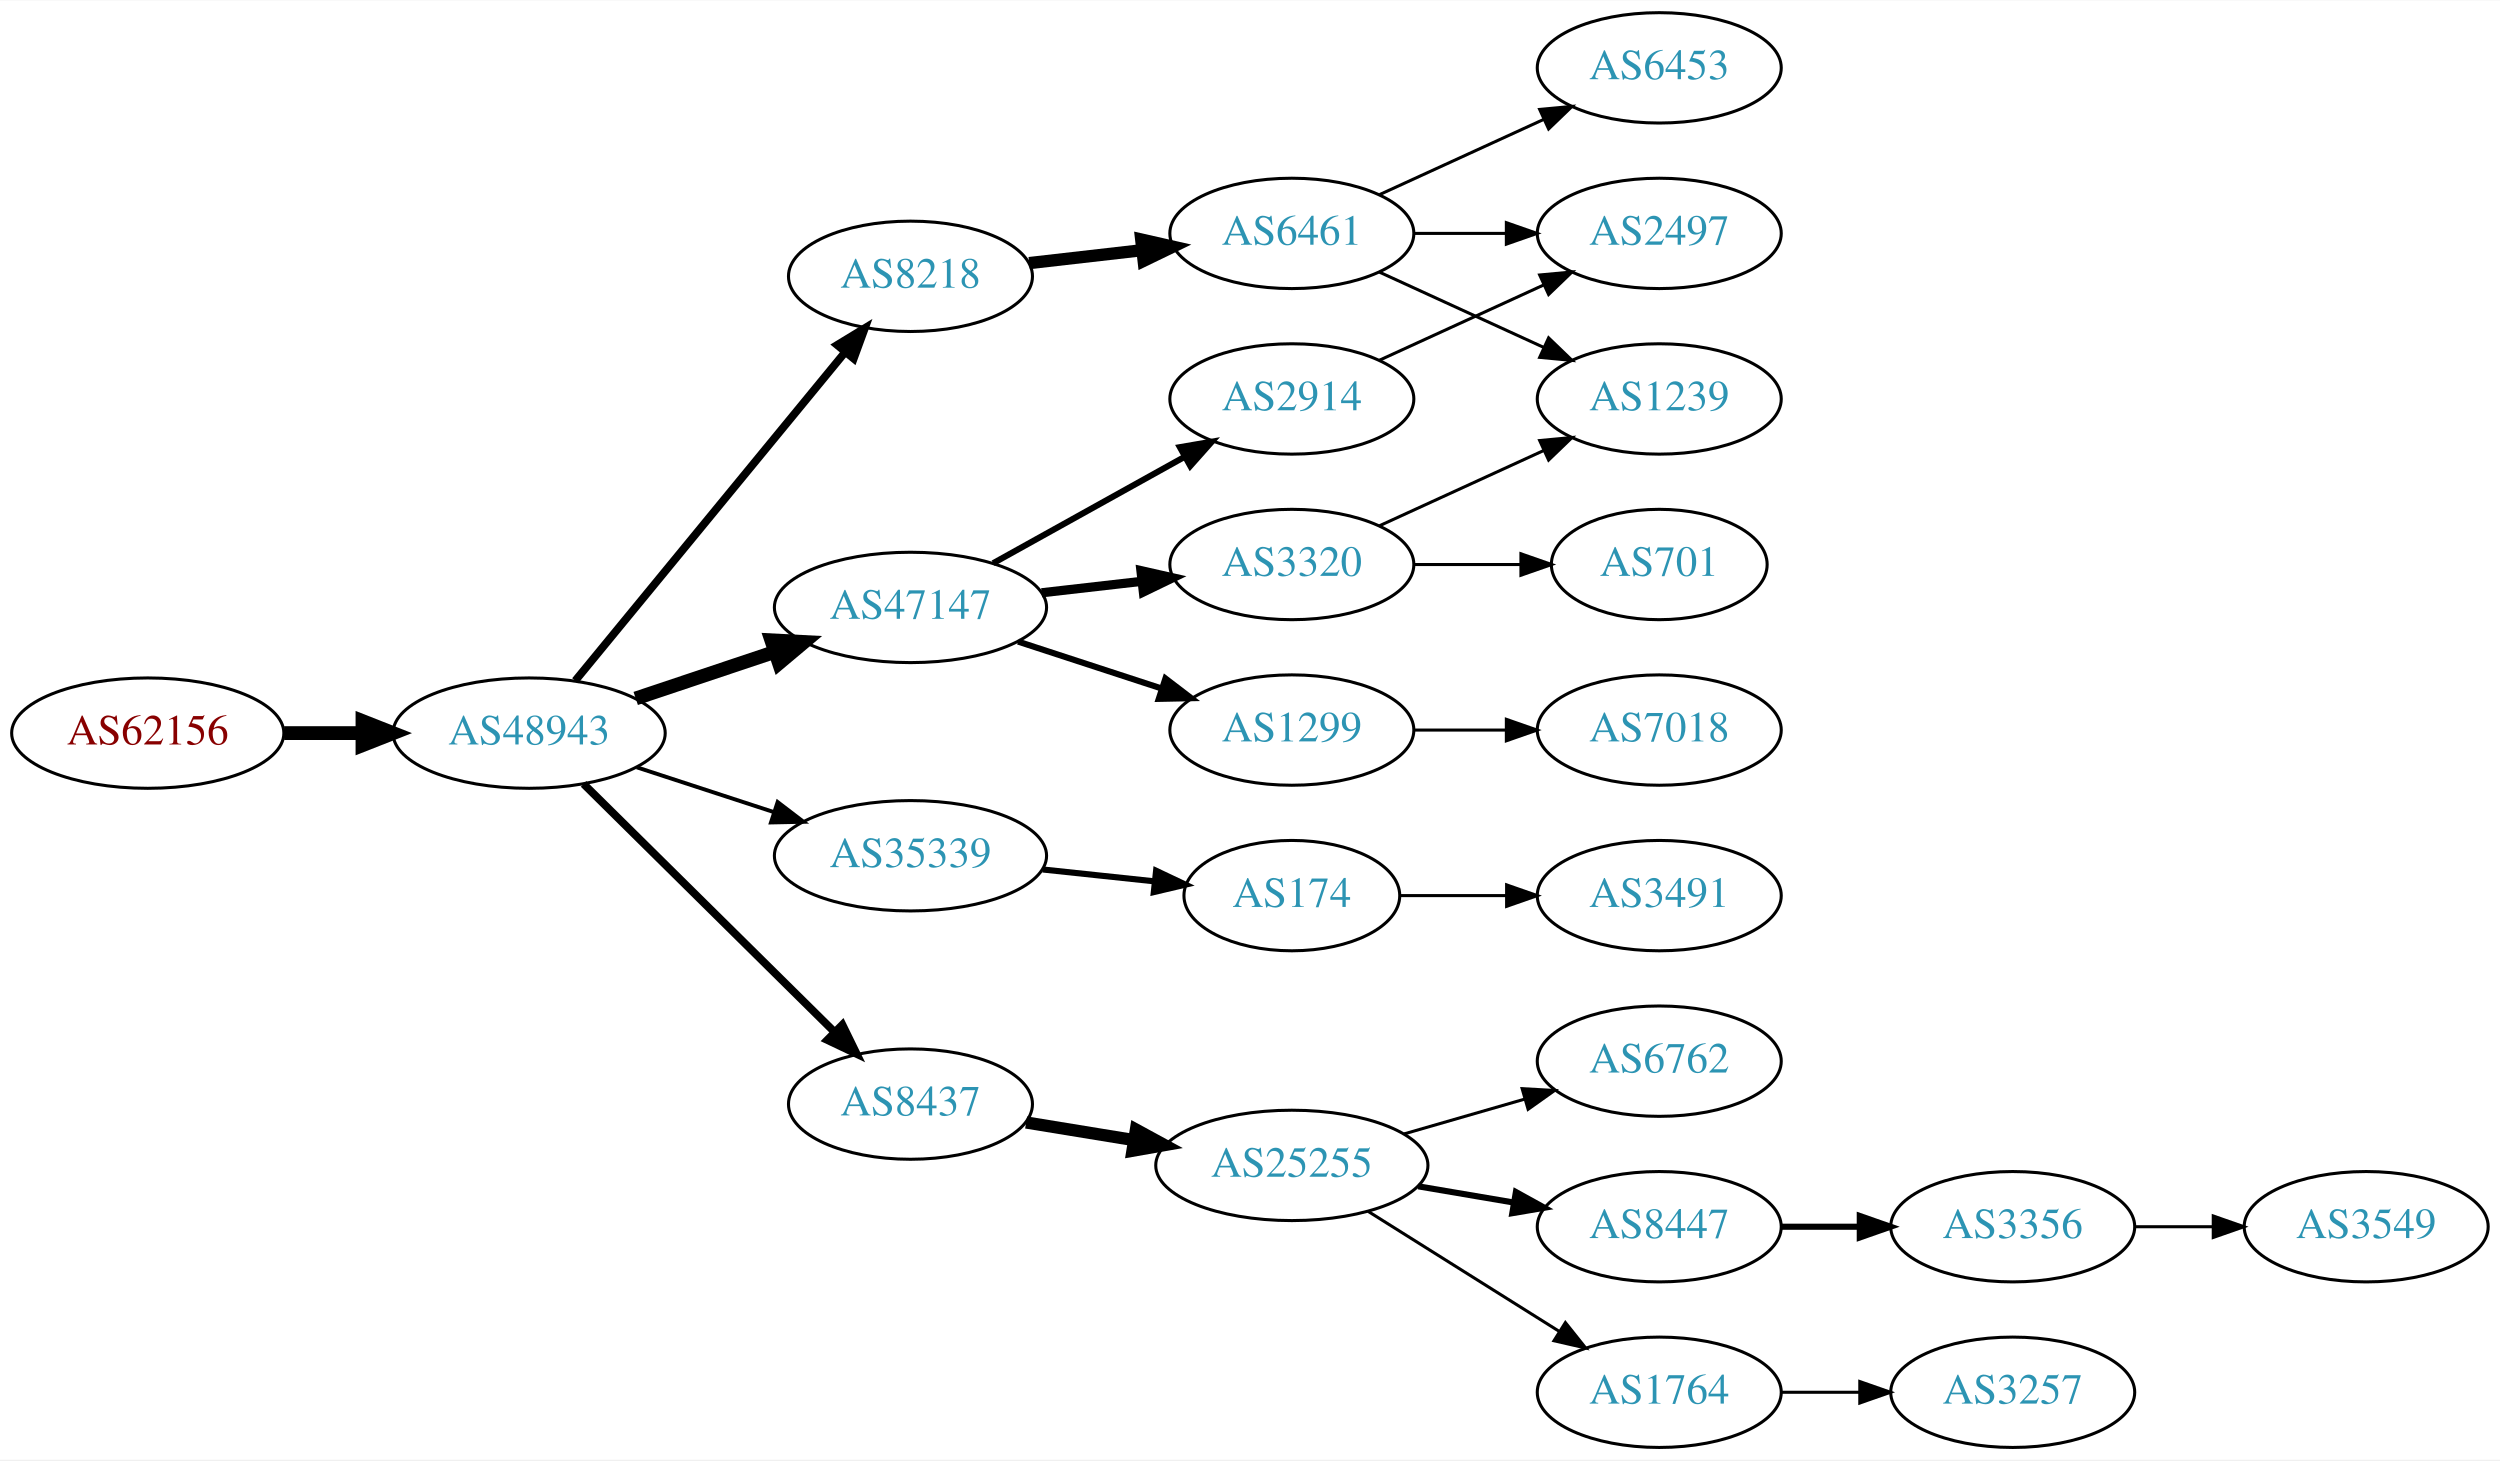
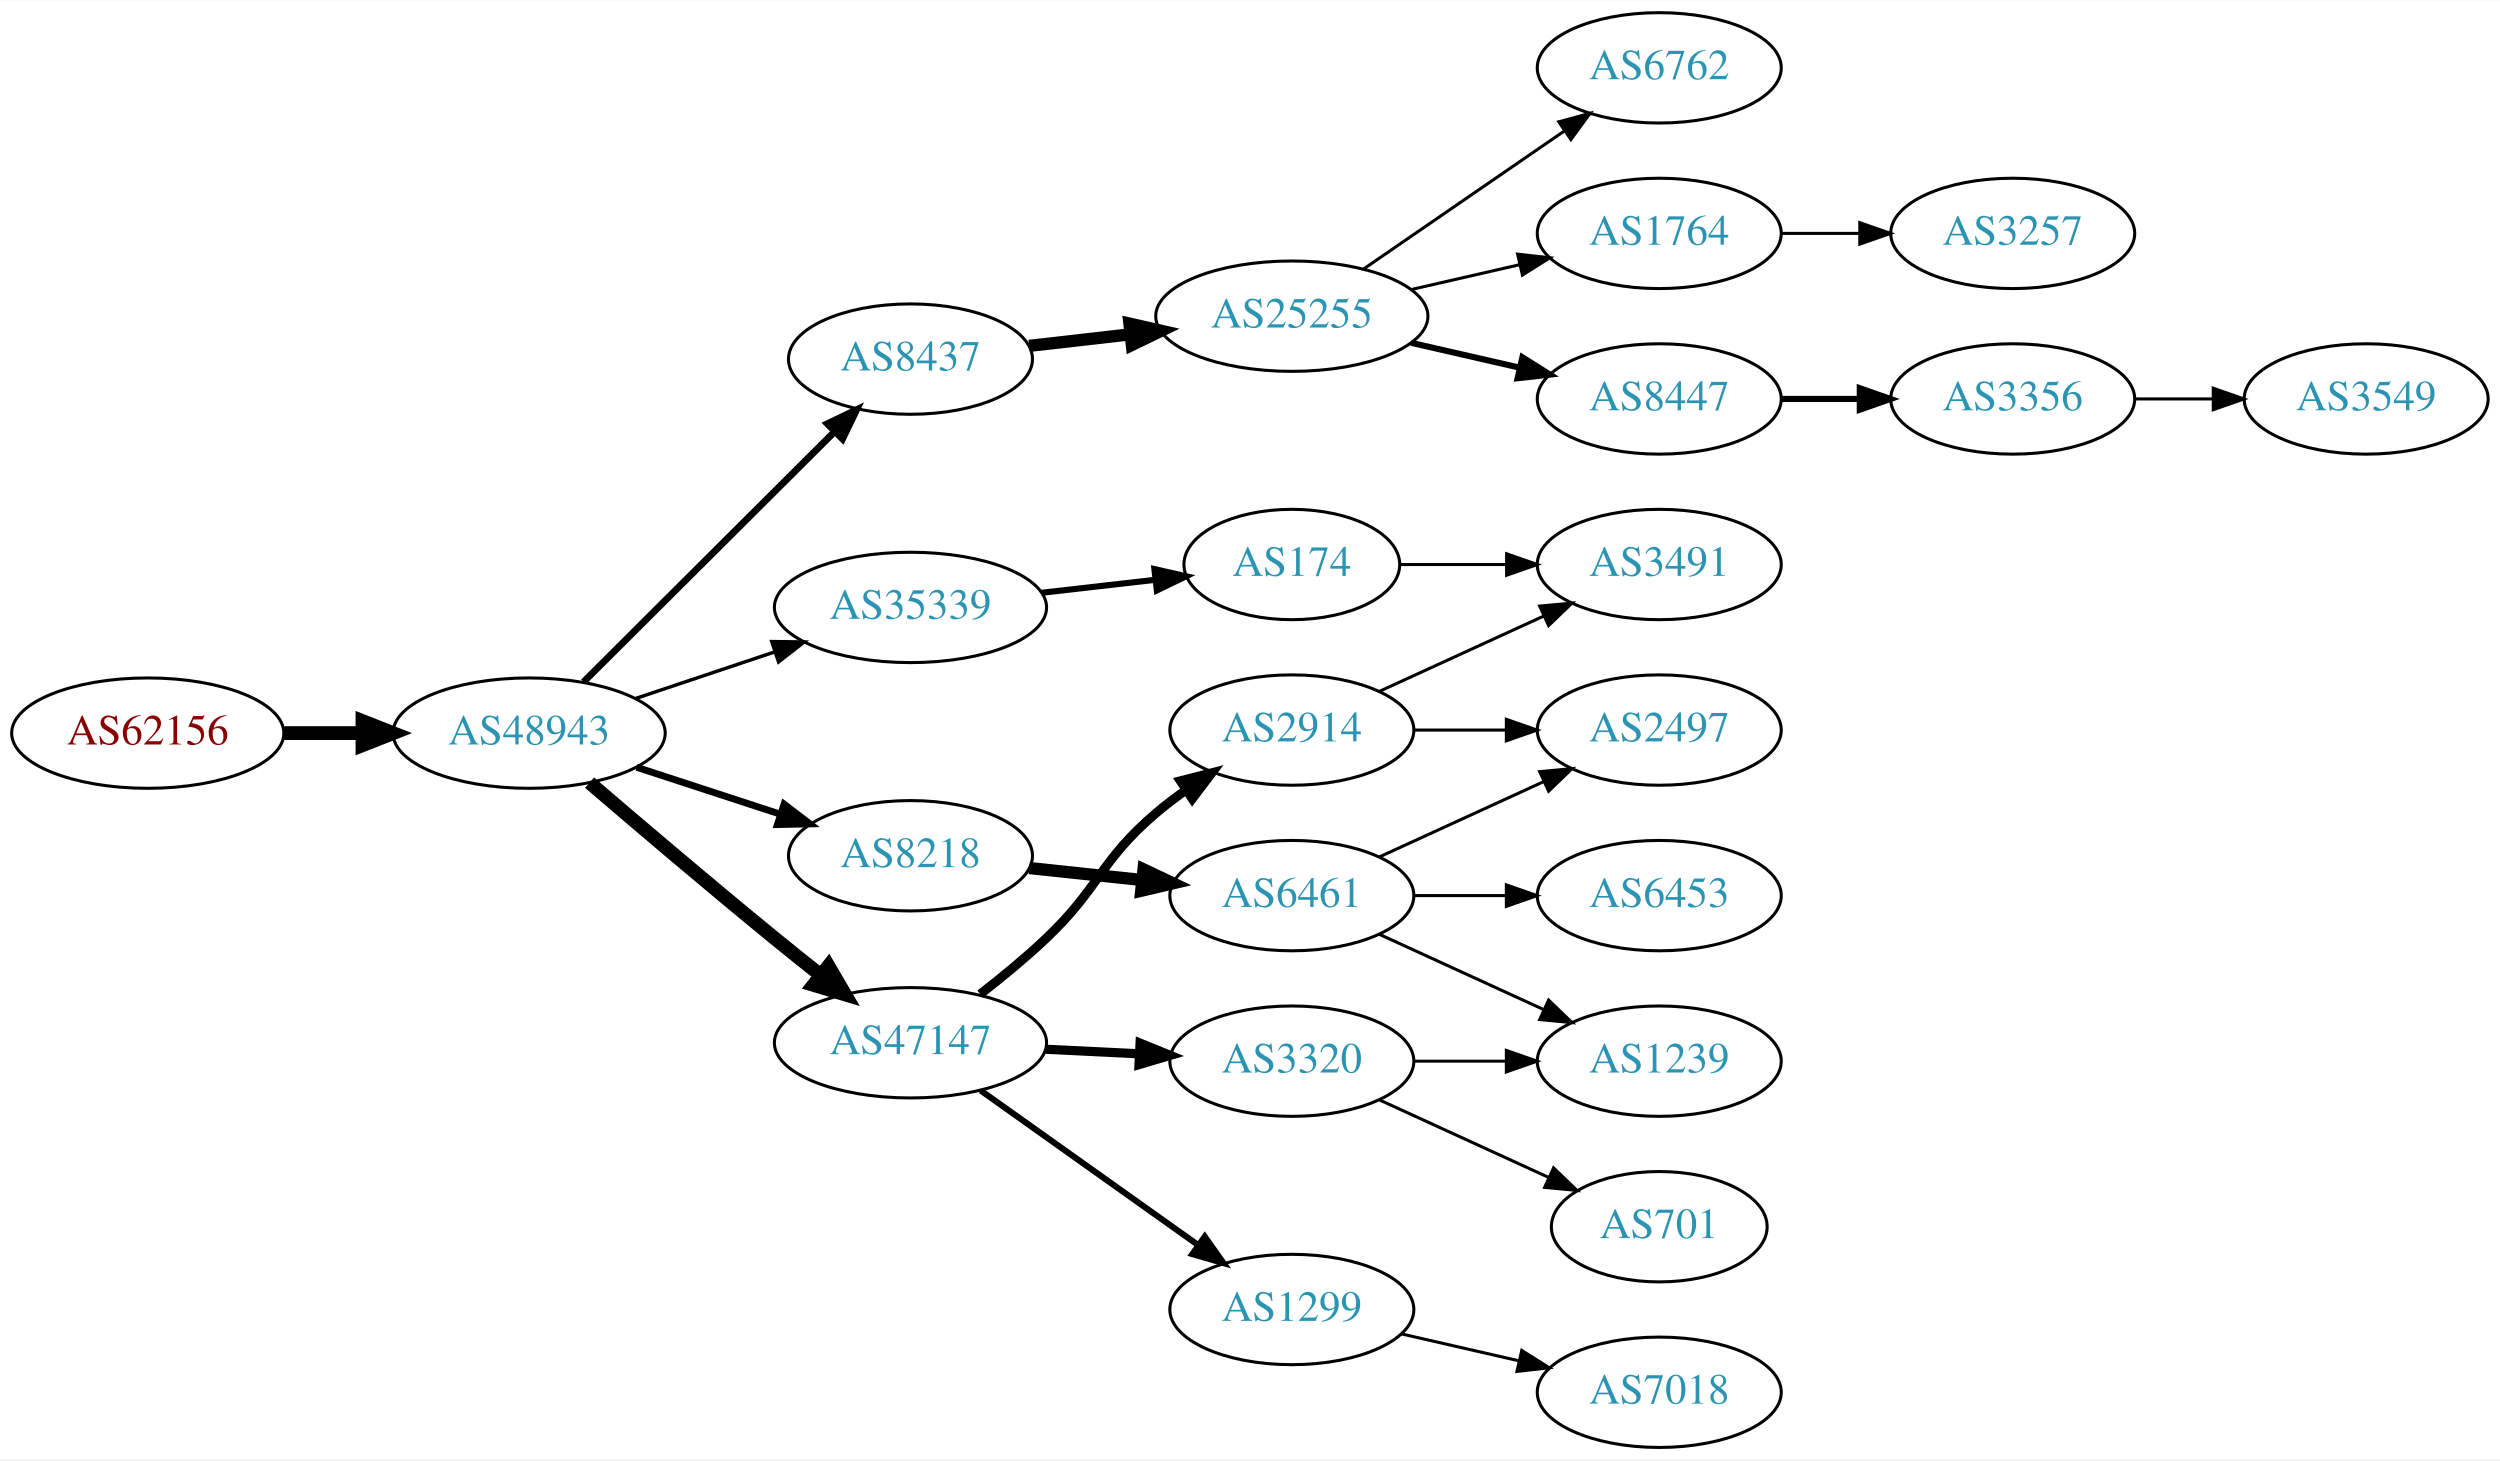
<svg xmlns="http://www.w3.org/2000/svg" xmlns:xlink="http://www.w3.org/1999/xlink" width="815pt" height="476pt" viewBox="0.00 0.00 815.45 476.00">
  <g id="graph0" class="graph" transform="scale(1 1) rotate(0) translate(4 472)">
    <polygon fill="white" stroke="none" points="-4,4 -4,-472 811.448,-472 811.448,4 -4,4" />
    <g id="node1" class="node">
      <g id="a_node1">
        <a xlink:href="/asn/62156" xlink:title="AS62156 ~ HXS GmbH [AT]">
          <ellipse fill="#ffffff" stroke="black" cx="44.196" cy="-233" rx="44.393" ry="18" />
          <text text-anchor="middle" x="44.196" y="-229.3" font-family="Times,serif" font-size="14.00" fill="#880000">AS62156</text>
        </a>
      </g>
    </g>
    <g id="node2" class="node">
      <g id="a_node2">
        <a xlink:href="/asn/48943" xlink:title="AS48943 ~ KAPPER NETWORK-COMMUNICATIONS GmbH [AT]">
          <ellipse fill="#ffffff" stroke="black" cx="168.588" cy="-233" rx="44.393" ry="18" />
          <text text-anchor="middle" x="168.588" y="-229.3" font-family="Times,serif" font-size="14.00" fill="#2c94b3">AS48943</text>
        </a>
      </g>
    </g>
    <g id="edge1" class="edge">
      <path fill="none" stroke="black" stroke-width="4.5" d="M88.692,-233C96.898,-233 105.569,-233 114.041,-233" />
      <polygon fill="black" stroke="black" stroke-width="4.5" points="114.233,-236.938 124.233,-233 114.233,-229.063 114.233,-236.938" />
    </g>
    <g id="node3" class="node">
      <g id="a_node3">
-         <a xlink:href="/asn/47147" xlink:title="AS47147 ~ ANEXIA Internetdienstleistungs GmbH [AT]">
-           <ellipse fill="#ffffff" stroke="black" cx="292.98" cy="-274" rx="44.393" ry="18" />
-           <text text-anchor="middle" x="292.98" y="-270.3" font-family="Times,serif" font-size="14.00" fill="#2c94b3">AS47147</text>
+         <a xlink:href="/asn/8437" xlink:title="AS8437 ~ Hutchison Drei Austria GmbH [AT]">
+           <ellipse fill="#ffffff" stroke="black" cx="292.98" cy="-355" rx="39.794" ry="18" />
+           <text text-anchor="middle" x="292.98" y="-351.3" font-family="Times,serif" font-size="14.00" fill="#2c94b3">AS8437</text>
        </a>
      </g>
    </g>
    <g id="edge2" class="edge">
-       <path fill="none" stroke="black" stroke-width="4.5" d="M203.356,-244.312C217.403,-249.017 233.88,-254.537 248.791,-259.532" />
-       <polygon fill="black" stroke="black" stroke-width="4.5" points="247.59,-263.282 258.322,-262.725 250.091,-255.815 247.59,-263.282" />
+       <path fill="none" stroke="black" stroke-width="2.25" d="M186.35,-249.708C207.499,-270.789 244.01,-307.183 268.079,-331.175" />
+       <polygon fill="black" stroke="black" stroke-width="2.25" points="265.868,-333.913 275.421,-338.494 270.81,-328.955 265.868,-333.913" />
    </g>
    <g id="node4" class="node">
      <g id="a_node4">
-         <a xlink:href="/asn/8218" xlink:title="AS8218 ~ legacy Neotelecoms [FR]">
-           <ellipse fill="#ffffff" stroke="black" cx="292.98" cy="-382" rx="39.794" ry="18" />
-           <text text-anchor="middle" x="292.98" y="-378.3" font-family="Times,serif" font-size="14.00" fill="#2c94b3">AS8218</text>
+         <a xlink:href="/asn/47147" xlink:title="AS47147 ~ ANEXIA Internetdienstleistungs GmbH [AT]">
+           <ellipse fill="#ffffff" stroke="black" cx="292.98" cy="-132" rx="44.393" ry="18" />
+           <text text-anchor="middle" x="292.98" y="-128.3" font-family="Times,serif" font-size="14.00" fill="#2c94b3">AS47147</text>
        </a>
      </g>
    </g>
    <g id="edge3" class="edge">
-       <path fill="none" stroke="black" stroke-width="2.571" d="M183.628,-250.092C205.208,-276.364 246.64,-326.802 271.547,-357.125" />
-       <polygon fill="black" stroke="black" stroke-width="2.571" points="269.052,-359.601 278.104,-365.107 274.461,-355.158 269.052,-359.601" />
+       <path fill="none" stroke="black" stroke-width="4.5" d="M188.313,-216.837C204.263,-203.148 227.855,-183.081 248.784,-166 253.521,-162.134 258.592,-158.074 263.534,-154.159" />
+       <polygon fill="black" stroke="black" stroke-width="4.5" points="266.228,-157.049 271.645,-147.767 261.354,-150.863 266.228,-157.049" />
    </g>
    <g id="node5" class="node">
      <g id="a_node5">
        <a xlink:href="/asn/35339" xlink:title="AS35339 ~ AtNOC Clemens Zauner e.U. [AT]">
-           <ellipse fill="#ffffff" stroke="black" cx="292.98" cy="-193" rx="44.393" ry="18" />
-           <text text-anchor="middle" x="292.98" y="-189.3" font-family="Times,serif" font-size="14.00" fill="#2c94b3">AS35339</text>
+           <ellipse fill="#ffffff" stroke="black" cx="292.98" cy="-274" rx="44.393" ry="18" />
+           <text text-anchor="middle" x="292.98" y="-270.3" font-family="Times,serif" font-size="14.00" fill="#2c94b3">AS35339</text>
        </a>
      </g>
    </g>
    <g id="edge4" class="edge">
-       <path fill="none" stroke="black" stroke-width="1.286" d="M203.681,-221.858C217.474,-217.35 233.569,-212.09 248.211,-207.305" />
-       <polygon fill="black" stroke="black" stroke-width="1.286" points="249.652,-210.516 258.07,-204.082 247.478,-203.862 249.652,-210.516" />
+       <path fill="none" stroke="black" stroke-width="1.125" d="M203.356,-244.312C217.403,-249.017 233.88,-254.537 248.791,-259.532" />
+       <polygon fill="black" stroke="black" stroke-width="1.125" points="247.729,-262.867 258.322,-262.725 249.952,-256.23 247.729,-262.867" />
    </g>
    <g id="node6" class="node">
      <g id="a_node6">
-         <a xlink:href="/asn/8437" xlink:title="AS8437 ~ Hutchison Drei Austria GmbH [AT]">
-           <ellipse fill="#ffffff" stroke="black" cx="292.98" cy="-112" rx="39.794" ry="18" />
-           <text text-anchor="middle" x="292.98" y="-108.3" font-family="Times,serif" font-size="14.00" fill="#2c94b3">AS8437</text>
+         <a xlink:href="/asn/8218" xlink:title="AS8218 ~ legacy Neotelecoms [FR]">
+           <ellipse fill="#ffffff" stroke="black" cx="292.98" cy="-193" rx="39.794" ry="18" />
+           <text text-anchor="middle" x="292.98" y="-189.3" font-family="Times,serif" font-size="14.00" fill="#2c94b3">AS8218</text>
        </a>
      </g>
    </g>
    <g id="edge5" class="edge">
-       <path fill="none" stroke="black" stroke-width="2.571" d="M186.35,-216.429C207.499,-195.521 244.01,-159.425 268.079,-135.629" />
-       <polygon fill="black" stroke="black" stroke-width="2.571" points="270.771,-137.89 275.421,-128.371 265.849,-132.912 270.771,-137.89" />
+       <path fill="none" stroke="black" stroke-width="2.25" d="M203.681,-221.858C218.187,-217.117 235.239,-211.544 250.469,-206.567" />
+       <polygon fill="black" stroke="black" stroke-width="2.25" points="251.752,-209.83 260.17,-203.396 249.578,-203.176 251.752,-209.83" />
    </g>
    <g id="node7" class="node">
      <g id="a_node7">
+         <a xlink:href="/asn/25255" xlink:title="AS25255 ~ ==&gt; TELE2 AUSTRIA &lt;== [AT]">
+           <ellipse fill="#ffffff" stroke="black" cx="417.373" cy="-369" rx="44.393" ry="18" />
+           <text text-anchor="middle" x="417.373" y="-365.3" font-family="Times,serif" font-size="14.00" fill="#2c94b3">AS25255</text>
+         </a>
+       </g>
+     </g>
+     <g id="edge6" class="edge">
+       <path fill="none" stroke="black" stroke-width="4" d="M331.701,-359.315C342.133,-360.508 353.639,-361.824 364.716,-363.091" />
+       <polygon fill="black" stroke="black" stroke-width="4" points="364.394,-366.577 374.727,-364.236 365.189,-359.622 364.394,-366.577" />
+     </g>
+     <g id="node11" class="node">
+       <g id="a_node11">
        <a xlink:href="/asn/2914" xlink:title="AS2914 ~ NTT America, Inc. [US]">
-           <ellipse fill="#ffffff" stroke="black" cx="417.373" cy="-342" rx="39.794" ry="18" />
-           <text text-anchor="middle" x="417.373" y="-338.3" font-family="Times,serif" font-size="14.00" fill="#2c94b3">AS2914</text>
-         </a>
-       </g>
-     </g>
-     <g id="edge6" class="edge">
-       <path fill="none" stroke="black" stroke-width="2" d="M319.937,-288.421C338.11,-298.518 362.572,-312.109 382.312,-323.076" />
-       <polygon fill="black" stroke="black" stroke-width="2" points="380.85,-326.268 391.291,-328.065 384.249,-320.149 380.85,-326.268" />
+           <ellipse fill="#ffffff" stroke="black" cx="417.373" cy="-234" rx="39.794" ry="18" />
+           <text text-anchor="middle" x="417.373" y="-230.3" font-family="Times,serif" font-size="14.00" fill="#2c94b3">AS2914</text>
+         </a>
+       </g>
+     </g>
+     <g id="edge10" class="edge">
+       <path fill="none" stroke="black" stroke-width="3" d="M315.716,-147.857C322.789,-153.341 330.526,-159.698 337.176,-166 354.778,-182.68 354.699,-191.296 373.176,-207 376.198,-209.568 379.487,-212.065 382.856,-214.437" />
+       <polygon fill="black" stroke="black" stroke-width="3" points="381.026,-217.423 391.291,-220.045 384.901,-211.594 381.026,-217.423" />
+     </g>
+     <g id="node12" class="node">
+       <g id="a_node12">
+         <a xlink:href="/asn/1299" xlink:title="AS1299 ~ Telia Carrier [EU]">
+           <ellipse fill="#ffffff" stroke="black" cx="417.373" cy="-45" rx="39.794" ry="18" />
+           <text text-anchor="middle" x="417.373" y="-41.3" font-family="Times,serif" font-size="14.00" fill="#2c94b3">AS1299</text>
+         </a>
+       </g>
+     </g>
+     <g id="edge11" class="edge">
+       <path fill="none" stroke="black" stroke-width="2" d="M315.862,-116.446C335.65,-102.38 364.95,-81.553 386.816,-66.01" />
+       <polygon fill="black" stroke="black" stroke-width="2" points="388.968,-68.774 395.091,-60.128 384.912,-63.069 388.968,-68.774" />
+     </g>
+     <g id="node13" class="node">
+       <g id="a_node13">
+         <a xlink:href="/asn/3320" xlink:title="AS3320 ~ DTAG [DE]">
+           <ellipse fill="#ffffff" stroke="black" cx="417.373" cy="-126" rx="39.794" ry="18" />
+           <text text-anchor="middle" x="417.373" y="-122.3" font-family="Times,serif" font-size="14.00" fill="#2c94b3">AS3320</text>
+         </a>
+       </g>
+     </g>
+     <g id="edge12" class="edge">
+       <path fill="none" stroke="black" stroke-width="3" d="M337.131,-129.885C346.939,-129.404 357.425,-128.89 367.453,-128.398" />
+       <polygon fill="black" stroke="black" stroke-width="3" points="367.872,-131.882 377.689,-127.896 367.53,-124.89 367.872,-131.882" />
+     </g>
+     <g id="node14" class="node">
+       <g id="a_node14">
+         <a xlink:href="/asn/174" xlink:title="AS174 ~ Cogent Communications [US]">
+           <ellipse fill="#ffffff" stroke="black" cx="417.373" cy="-288" rx="35.194" ry="18" />
+           <text text-anchor="middle" x="417.373" y="-284.3" font-family="Times,serif" font-size="14.00" fill="#2c94b3">AS174</text>
+         </a>
+       </g>
+     </g>
+     <g id="edge13" class="edge">
+       <path fill="none" stroke="black" stroke-width="2" d="M335.759,-278.779C347.649,-280.139 360.631,-281.624 372.634,-282.997" />
+       <polygon fill="black" stroke="black" stroke-width="2" points="372.546,-286.51 382.879,-284.169 373.342,-279.555 372.546,-286.51" />
+     </g>
+     <g id="node22" class="node">
+       <g id="a_node22">
+         <a xlink:href="/asn/6461" xlink:title="AS6461 ~ Zayo Bandwidth [US]">
+           <ellipse fill="#ffffff" stroke="black" cx="417.373" cy="-180" rx="39.794" ry="18" />
+           <text text-anchor="middle" x="417.373" y="-176.3" font-family="Times,serif" font-size="14.00" fill="#2c94b3">AS6461</text>
+         </a>
+       </g>
+     </g>
+     <g id="edge22" class="edge">
+       <path fill="none" stroke="black" stroke-width="4" d="M331.701,-188.993C343.334,-187.758 356.301,-186.381 368.522,-185.083" />
+       <polygon fill="black" stroke="black" stroke-width="4" points="368.992,-188.552 378.566,-184.016 368.252,-181.592 368.992,-188.552" />
    </g>
    <g id="node8" class="node">
      <g id="a_node8">
-         <a xlink:href="/asn/1299" xlink:title="AS1299 ~ Telia Carrier [EU]">
-           <ellipse fill="#ffffff" stroke="black" cx="417.373" cy="-234" rx="39.794" ry="18" />
-           <text text-anchor="middle" x="417.373" y="-230.3" font-family="Times,serif" font-size="14.00" fill="#2c94b3">AS1299</text>
+         <a xlink:href="/asn/6762" xlink:title="AS6762 ~ TELECOM ITALIA SPARKLE S.p.A. [IT]">
+           <ellipse fill="#ffffff" stroke="black" cx="537.215" cy="-450" rx="39.794" ry="18" />
+           <text text-anchor="middle" x="537.215" y="-446.3" font-family="Times,serif" font-size="14.00" fill="#2c94b3">AS6762</text>
        </a>
      </g>
    </g>
    <g id="edge7" class="edge">
-       <path fill="none" stroke="black" stroke-width="2" d="M328.073,-262.858C342.579,-258.117 359.631,-252.544 374.862,-247.567" />
-       <polygon fill="black" stroke="black" stroke-width="2" points="376.144,-250.83 384.562,-244.396 373.97,-244.176 376.144,-250.83" />
+       <path fill="none" stroke="black" d="M440.815,-384.426C459.397,-397.198 485.957,-415.455 506.337,-429.463" />
+       <polygon fill="black" stroke="black" points="504.428,-432.398 514.651,-435.178 508.393,-426.629 504.428,-432.398" />
    </g>
    <g id="node9" class="node">
      <g id="a_node9">
-         <a xlink:href="/asn/3320" xlink:title="AS3320 ~ DTAG [DE]">
-           <ellipse fill="#ffffff" stroke="black" cx="417.373" cy="-288" rx="39.794" ry="18" />
-           <text text-anchor="middle" x="417.373" y="-284.3" font-family="Times,serif" font-size="14.00" fill="#2c94b3">AS3320</text>
+         <a xlink:href="/asn/1764" xlink:title="AS1764 ~ NEXTLAYER-AS [AT]">
+           <ellipse fill="#ffffff" stroke="black" cx="537.215" cy="-396" rx="39.794" ry="18" />
+           <text text-anchor="middle" x="537.215" y="-392.3" font-family="Times,serif" font-size="14.00" fill="#2c94b3">AS1764</text>
        </a>
      </g>
    </g>
    <g id="edge8" class="edge">
-       <path fill="none" stroke="black" stroke-width="3" d="M335.759,-278.779C346.254,-279.979 357.6,-281.277 368.373,-282.51" />
-       <polygon fill="black" stroke="black" stroke-width="3" points="368.147,-286.006 378.48,-283.666 368.942,-279.052 368.147,-286.006" />
+       <path fill="none" stroke="black" d="M456.307,-377.692C467.548,-380.267 479.961,-383.111 491.584,-385.774" />
+       <polygon fill="black" stroke="black" points="491.016,-389.235 501.545,-388.057 492.58,-382.412 491.016,-389.235" />
    </g>
    <g id="node10" class="node">
      <g id="a_node10">
-         <a xlink:href="/asn/6461" xlink:title="AS6461 ~ Zayo Bandwidth [US]">
-           <ellipse fill="#ffffff" stroke="black" cx="417.373" cy="-396" rx="39.794" ry="18" />
-           <text text-anchor="middle" x="417.373" y="-392.3" font-family="Times,serif" font-size="14.00" fill="#2c94b3">AS6461</text>
+         <a xlink:href="/asn/8447" xlink:title="AS8447 ~ A1 Telekom Austria AG [AT]">
+           <ellipse fill="#ffffff" stroke="black" cx="537.215" cy="-342" rx="39.794" ry="18" />
+           <text text-anchor="middle" x="537.215" y="-338.3" font-family="Times,serif" font-size="14.00" fill="#2c94b3">AS8447</text>
        </a>
      </g>
    </g>
    <g id="edge9" class="edge">
-       <path fill="none" stroke="black" stroke-width="4" d="M331.701,-386.315C343.334,-387.645 356.301,-389.129 368.522,-390.527" />
-       <polygon fill="black" stroke="black" stroke-width="4" points="368.233,-394.016 378.566,-391.675 369.029,-387.062 368.233,-394.016" />
-     </g>
-     <g id="node11" class="node">
-       <g id="a_node11">
-         <a xlink:href="/asn/174" xlink:title="AS174 ~ Cogent Communications [US]">
-           <ellipse fill="#ffffff" stroke="black" cx="417.373" cy="-180" rx="35.194" ry="18" />
-           <text text-anchor="middle" x="417.373" y="-176.3" font-family="Times,serif" font-size="14.00" fill="#2c94b3">AS174</text>
-         </a>
-       </g>
-     </g>
-     <g id="edge10" class="edge">
-       <path fill="none" stroke="black" stroke-width="2" d="M336.101,-188.526C347.867,-187.276 360.678,-185.916 372.54,-184.656" />
-       <polygon fill="black" stroke="black" stroke-width="2" points="373.096,-188.116 382.67,-183.58 372.356,-181.156 373.096,-188.116" />
-     </g>
-     <g id="node14" class="node">
-       <g id="a_node14">
-         <a xlink:href="/asn/25255" xlink:title="AS25255 ~ ==&gt; TELE2 AUSTRIA &lt;== [AT]">
-           <ellipse fill="#ffffff" stroke="black" cx="417.373" cy="-92" rx="44.393" ry="18" />
-           <text text-anchor="middle" x="417.373" y="-88.3" font-family="Times,serif" font-size="14.00" fill="#2c94b3">AS25255</text>
-         </a>
-       </g>
-     </g>
-     <g id="edge13" class="edge">
-       <path fill="none" stroke="black" stroke-width="4" d="M330.702,-105.999C341.703,-104.202 353.967,-102.198 365.699,-100.28" />
-       <polygon fill="black" stroke="black" stroke-width="4" points="366.523,-103.692 375.828,-98.625 365.394,-96.784 366.523,-103.692" />
-     </g>
-     <g id="node13" class="node">
-       <g id="a_node13">
+       <path fill="none" stroke="black" stroke-width="2" d="M456.307,-360.308C467.548,-357.733 479.961,-354.889 491.584,-352.226" />
+       <polygon fill="black" stroke="black" stroke-width="2" points="492.58,-355.588 501.545,-349.943 491.016,-348.765 492.58,-355.588" />
+     </g>
+     <g id="node16" class="node">
+       <g id="a_node16">
+         <a xlink:href="/asn/3257" xlink:title="AS3257 ~ GTT [DE]">
+           <ellipse fill="#ffffff" stroke="black" cx="652.508" cy="-396" rx="39.794" ry="18" />
+           <text text-anchor="middle" x="652.508" y="-392.3" font-family="Times,serif" font-size="14.00" fill="#2c94b3">AS3257</text>
+         </a>
+       </g>
+     </g>
+     <g id="edge15" class="edge">
+       <path fill="none" stroke="black" d="M576.887,-396C585.09,-396 593.854,-396 602.386,-396" />
+       <polygon fill="black" stroke="black" points="602.626,-399.5 612.626,-396 602.626,-392.5 602.626,-399.5" />
+     </g>
+     <g id="node17" class="node">
+       <g id="a_node17">
+         <a xlink:href="/asn/3356" xlink:title="AS3356 ~ Level 3 Parent, LLC [US]">
+           <ellipse fill="#ffffff" stroke="black" cx="652.508" cy="-342" rx="39.794" ry="18" />
+           <text text-anchor="middle" x="652.508" y="-338.3" font-family="Times,serif" font-size="14.00" fill="#2c94b3">AS3356</text>
+         </a>
+       </g>
+     </g>
+     <g id="edge16" class="edge">
+       <path fill="none" stroke="black" stroke-width="2" d="M576.887,-342C585.09,-342 593.854,-342 602.386,-342" />
+       <polygon fill="black" stroke="black" stroke-width="2" points="602.626,-345.5 612.626,-342 602.626,-338.5 602.626,-345.5" />
+     </g>
+     <g id="node15" class="node">
+       <g id="a_node15">
+         <a xlink:href="/asn/3491" xlink:title="AS3491 ~ PCCW Global, Inc. [US]">
+           <ellipse fill="#ffffff" stroke="black" cx="537.215" cy="-288" rx="39.794" ry="18" />
+           <text text-anchor="middle" x="537.215" y="-284.3" font-family="Times,serif" font-size="14.00" fill="#2c94b3">AS3491</text>
+         </a>
+       </g>
+     </g>
+     <g id="edge20" class="edge">
+       <path fill="none" stroke="black" d="M446.001,-246.661C461.958,-253.973 482.229,-263.261 499.512,-271.181" />
+       <polygon fill="black" stroke="black" points="498.21,-274.435 508.759,-275.419 501.126,-268.071 498.21,-274.435" />
+     </g>
+     <g id="node21" class="node">
+       <g id="a_node21">
        <a xlink:href="/asn/2497" xlink:title="AS2497 ~ Internet Initiative Japan Inc. [JP]">
-           <ellipse fill="#ffffff" stroke="black" cx="537.215" cy="-396" rx="39.794" ry="18" />
-           <text text-anchor="middle" x="537.215" y="-392.3" font-family="Times,serif" font-size="14.00" fill="#2c94b3">AS2497</text>
-         </a>
-       </g>
-     </g>
-     <g id="edge12" class="edge">
-       <path fill="none" stroke="black" d="M446.001,-354.661C461.958,-361.973 482.229,-371.261 499.512,-379.181" />
-       <polygon fill="black" stroke="black" points="498.21,-382.435 508.759,-383.419 501.126,-376.071 498.21,-382.435" />
-     </g>
-     <g id="node22" class="node">
-       <g id="a_node22">
-         <a xlink:href="/asn/7018" xlink:title="AS7018 ~ AT&amp;T Services, Inc. [US]">
          <ellipse fill="#ffffff" stroke="black" cx="537.215" cy="-234" rx="39.794" ry="18" />
-           <text text-anchor="middle" x="537.215" y="-230.3" font-family="Times,serif" font-size="14.00" fill="#2c94b3">AS7018</text>
-         </a>
-       </g>
-     </g>
-     <g id="edge22" class="edge">
+           <text text-anchor="middle" x="537.215" y="-230.3" font-family="Times,serif" font-size="14.00" fill="#2c94b3">AS2497</text>
+         </a>
+       </g>
+     </g>
+     <g id="edge21" class="edge">
      <path fill="none" stroke="black" d="M457.285,-234C466.839,-234 477.188,-234 487.151,-234" />
      <polygon fill="black" stroke="black" points="487.343,-237.5 497.343,-234 487.343,-230.5 487.343,-237.5" />
+     </g>
+     <g id="node20" class="node">
+       <g id="a_node20">
+         <a xlink:href="/asn/7018" xlink:title="AS7018 ~ AT&amp;T Services, Inc. [US]">
+           <ellipse fill="#ffffff" stroke="black" cx="537.215" cy="-18" rx="39.794" ry="18" />
+           <text text-anchor="middle" x="537.215" y="-14.3" font-family="Times,serif" font-size="14.00" fill="#2c94b3">AS7018</text>
+         </a>
+       </g>
+     </g>
+     <g id="edge19" class="edge">
+       <path fill="none" stroke="black" d="M453.092,-37.045C465.092,-34.296 478.713,-31.175 491.405,-28.267" />
+       <polygon fill="black" stroke="black" points="492.371,-31.636 501.337,-25.991 490.808,-24.813 492.371,-31.636" />
    </g>
    <g id="node18" class="node">
      <g id="a_node18">
        <a xlink:href="/asn/1239" xlink:title="AS1239 ~ Sprint [US]">
-           <ellipse fill="#ffffff" stroke="black" cx="537.215" cy="-342" rx="39.794" ry="18" />
-           <text text-anchor="middle" x="537.215" y="-338.3" font-family="Times,serif" font-size="14.00" fill="#2c94b3">AS1239</text>
-         </a>
-       </g>
-     </g>
-     <g id="edge25" class="edge">
-       <path fill="none" stroke="black" d="M446.001,-300.661C461.958,-307.973 482.229,-317.261 499.512,-325.181" />
-       <polygon fill="black" stroke="black" points="498.21,-328.435 508.759,-329.419 501.126,-322.071 498.21,-328.435" />
+           <ellipse fill="#ffffff" stroke="black" cx="537.215" cy="-126" rx="39.794" ry="18" />
+           <text text-anchor="middle" x="537.215" y="-122.3" font-family="Times,serif" font-size="14.00" fill="#2c94b3">AS1239</text>
+         </a>
+       </g>
+     </g>
+     <g id="edge17" class="edge">
+       <path fill="none" stroke="black" d="M457.285,-126C466.839,-126 477.188,-126 487.151,-126" />
+       <polygon fill="black" stroke="black" points="487.343,-129.5 497.343,-126 487.343,-122.5 487.343,-129.5" />
+     </g>
+     <g id="node19" class="node">
+       <g id="a_node19">
+         <a xlink:href="/asn/701" xlink:title="AS701 ~ UUNET [US]">
+           <ellipse fill="#ffffff" stroke="black" cx="537.215" cy="-72" rx="35.194" ry="18" />
+           <text text-anchor="middle" x="537.215" y="-68.3" font-family="Times,serif" font-size="14.00" fill="#2c94b3">AS701</text>
+         </a>
+       </g>
+     </g>
+     <g id="edge18" class="edge">
+       <path fill="none" stroke="black" d="M446.001,-113.339C462.418,-105.817 483.399,-96.202 500.996,-88.139" />
+       <polygon fill="black" stroke="black" points="502.74,-91.189 510.373,-83.842 499.824,-84.826 502.74,-91.189" />
+     </g>
+     <g id="edge14" class="edge">
+       <path fill="none" stroke="black" d="M452.774,-288C463.598,-288 475.766,-288 487.393,-288" />
+       <polygon fill="black" stroke="black" points="487.424,-291.5 497.424,-288 487.424,-284.5 487.424,-291.5" />
    </g>
    <g id="node24" class="node">
      <g id="a_node24">
-         <a xlink:href="/asn/701" xlink:title="AS701 ~ UUNET [US]">
-           <ellipse fill="#ffffff" stroke="black" cx="537.215" cy="-288" rx="35.194" ry="18" />
-           <text text-anchor="middle" x="537.215" y="-284.3" font-family="Times,serif" font-size="14.00" fill="#2c94b3">AS701</text>
-         </a>
-       </g>
+         <a xlink:href="/asn/3549" xlink:title="AS3549 ~ Level 3 Parent, LLC [US]">
+           <ellipse fill="#ffffff" stroke="black" cx="767.801" cy="-342" rx="39.794" ry="18" />
+           <text text-anchor="middle" x="767.801" y="-338.3" font-family="Times,serif" font-size="14.00" fill="#2c94b3">AS3549</text>
+         </a>
+       </g>
+     </g>
+     <g id="edge26" class="edge">
+       <path fill="none" stroke="black" d="M692.18,-342C700.383,-342 709.147,-342 717.679,-342" />
+       <polygon fill="black" stroke="black" points="717.919,-345.5 727.919,-342 717.919,-338.5 717.919,-345.5" />
+     </g>
+     <g id="edge25" class="edge">
+       <path fill="none" stroke="black" d="M446.001,-167.339C461.958,-160.027 482.229,-150.739 499.512,-142.819" />
+       <polygon fill="black" stroke="black" points="501.126,-145.929 508.759,-138.581 498.21,-139.565 501.126,-145.929" />
    </g>
    <g id="edge24" class="edge">
-       <path fill="none" stroke="black" d="M457.285,-288C468.372,-288 480.531,-288 491.914,-288" />
-       <polygon fill="black" stroke="black" points="492.096,-291.5 502.096,-288 492.096,-284.5 492.096,-291.5" />
-     </g>
-     <g id="edge17" class="edge">
-       <path fill="none" stroke="black" d="M457.285,-396C466.839,-396 477.188,-396 487.151,-396" />
-       <polygon fill="black" stroke="black" points="487.343,-399.5 497.343,-396 487.343,-392.5 487.343,-399.5" />
-     </g>
-     <g id="edge18" class="edge">
-       <path fill="none" stroke="black" d="M446.001,-383.339C461.958,-376.027 482.229,-366.739 499.512,-358.819" />
-       <polygon fill="black" stroke="black" points="501.126,-361.929 508.759,-354.581 498.21,-355.565 501.126,-361.929" />
-     </g>
-     <g id="node19" class="node">
-       <g id="a_node19">
-         <a xlink:href="/asn/6453" xlink:title="AS6453 ~ TATA COMMUNICATIONS (AMERICA) INC [US]">
-           <ellipse fill="#ffffff" stroke="black" cx="537.215" cy="-450" rx="39.794" ry="18" />
-           <text text-anchor="middle" x="537.215" y="-446.3" font-family="Times,serif" font-size="14.00" fill="#2c94b3">AS6453</text>
-         </a>
-       </g>
-     </g>
-     <g id="edge19" class="edge">
-       <path fill="none" stroke="black" d="M446.001,-408.661C461.958,-415.973 482.229,-425.261 499.512,-433.181" />
-       <polygon fill="black" stroke="black" points="498.21,-436.435 508.759,-437.419 501.126,-430.071 498.21,-436.435" />
-     </g>
-     <g id="node12" class="node">
-       <g id="a_node12">
-         <a xlink:href="/asn/3491" xlink:title="AS3491 ~ PCCW Global, Inc. [US]">
-           <ellipse fill="#ffffff" stroke="black" cx="537.215" cy="-180" rx="39.794" ry="18" />
-           <text text-anchor="middle" x="537.215" y="-176.3" font-family="Times,serif" font-size="14.00" fill="#2c94b3">AS3491</text>
-         </a>
-       </g>
-     </g>
-     <g id="edge11" class="edge">
-       <path fill="none" stroke="black" d="M452.774,-180C463.598,-180 475.766,-180 487.393,-180" />
-       <polygon fill="black" stroke="black" points="487.424,-183.5 497.424,-180 487.424,-176.5 487.424,-183.5" />
-     </g>
-     <g id="node15" class="node">
-       <g id="a_node15">
-         <a xlink:href="/asn/6762" xlink:title="AS6762 ~ TELECOM ITALIA SPARKLE S.p.A. [IT]">
-           <ellipse fill="#ffffff" stroke="black" cx="537.215" cy="-126" rx="39.794" ry="18" />
-           <text text-anchor="middle" x="537.215" y="-122.3" font-family="Times,serif" font-size="14.00" fill="#2c94b3">AS6762</text>
-         </a>
-       </g>
-     </g>
-     <g id="edge14" class="edge">
-       <path fill="none" stroke="black" d="M454.049,-102.293C466.465,-105.876 480.521,-109.931 493.451,-113.662" />
-       <polygon fill="black" stroke="black" points="492.496,-117.029 503.075,-116.438 494.437,-110.303 492.496,-117.029" />
-     </g>
-     <g id="node16" class="node">
-       <g id="a_node16">
-         <a xlink:href="/asn/8447" xlink:title="AS8447 ~ A1 Telekom Austria AG [AT]">
-           <ellipse fill="#ffffff" stroke="black" cx="537.215" cy="-72" rx="39.794" ry="18" />
-           <text text-anchor="middle" x="537.215" y="-68.3" font-family="Times,serif" font-size="14.00" fill="#2c94b3">AS8447</text>
-         </a>
-       </g>
-     </g>
-     <g id="edge15" class="edge">
-       <path fill="none" stroke="black" stroke-width="2" d="M458.598,-85.173C468.599,-83.476 479.402,-81.642 489.679,-79.898" />
-       <polygon fill="black" stroke="black" stroke-width="2" points="490.458,-83.316 499.731,-78.192 489.286,-76.415 490.458,-83.316" />
-     </g>
-     <g id="node17" class="node">
-       <g id="a_node17">
-         <a xlink:href="/asn/1764" xlink:title="AS1764 ~ NEXTLAYER-AS [AT]">
-           <ellipse fill="#ffffff" stroke="black" cx="537.215" cy="-18" rx="39.794" ry="18" />
-           <text text-anchor="middle" x="537.215" y="-14.3" font-family="Times,serif" font-size="14.00" fill="#2c94b3">AS1764</text>
-         </a>
-       </g>
-     </g>
-     <g id="edge16" class="edge">
-       <path fill="none" stroke="black" d="M442.22,-77.025C460.183,-65.745 484.984,-50.171 504.6,-37.853" />
-       <polygon fill="black" stroke="black" points="506.598,-40.731 513.205,-32.449 502.875,-34.803 506.598,-40.731" />
-     </g>
-     <g id="node20" class="node">
-       <g id="a_node20">
-         <a xlink:href="/asn/3356" xlink:title="AS3356 ~ Level 3 Parent, LLC [US]">
-           <ellipse fill="#ffffff" stroke="black" cx="652.508" cy="-72" rx="39.794" ry="18" />
-           <text text-anchor="middle" x="652.508" y="-68.3" font-family="Times,serif" font-size="14.00" fill="#2c94b3">AS3356</text>
-         </a>
-       </g>
-     </g>
-     <g id="edge20" class="edge">
-       <path fill="none" stroke="black" stroke-width="2" d="M576.887,-72C585.09,-72 593.854,-72 602.386,-72" />
-       <polygon fill="black" stroke="black" stroke-width="2" points="602.626,-75.5 612.626,-72 602.626,-68.5 602.626,-75.5" />
+       <path fill="none" stroke="black" d="M446.001,-192.661C461.958,-199.973 482.229,-209.261 499.512,-217.181" />
+       <polygon fill="black" stroke="black" points="498.21,-220.435 508.759,-221.419 501.126,-214.071 498.21,-220.435" />
    </g>
    <g id="node23" class="node">
      <g id="a_node23">
-         <a xlink:href="/asn/3257" xlink:title="AS3257 ~ GTT [DE]">
-           <ellipse fill="#ffffff" stroke="black" cx="652.508" cy="-18" rx="39.794" ry="18" />
-           <text text-anchor="middle" x="652.508" y="-14.3" font-family="Times,serif" font-size="14.00" fill="#2c94b3">AS3257</text>
+         <a xlink:href="/asn/6453" xlink:title="AS6453 ~ TATA COMMUNICATIONS (AMERICA) INC [US]">
+           <ellipse fill="#ffffff" stroke="black" cx="537.215" cy="-180" rx="39.794" ry="18" />
+           <text text-anchor="middle" x="537.215" y="-176.3" font-family="Times,serif" font-size="14.00" fill="#2c94b3">AS6453</text>
        </a>
      </g>
    </g>
    <g id="edge23" class="edge">
-       <path fill="none" stroke="black" d="M576.887,-18C585.09,-18 593.854,-18 602.386,-18" />
-       <polygon fill="black" stroke="black" points="602.626,-21.5 612.626,-18 602.626,-14.5 602.626,-21.5" />
-     </g>
-     <g id="node21" class="node">
-       <g id="a_node21">
-         <a xlink:href="/asn/3549" xlink:title="AS3549 ~ Level 3 Parent, LLC [US]">
-           <ellipse fill="#ffffff" stroke="black" cx="767.801" cy="-72" rx="39.794" ry="18" />
-           <text text-anchor="middle" x="767.801" y="-68.3" font-family="Times,serif" font-size="14.00" fill="#2c94b3">AS3549</text>
-         </a>
-       </g>
-     </g>
-     <g id="edge21" class="edge">
-       <path fill="none" stroke="black" d="M692.18,-72C700.383,-72 709.147,-72 717.679,-72" />
-       <polygon fill="black" stroke="black" points="717.919,-75.5 727.919,-72 717.919,-68.5 717.919,-75.5" />
+       <path fill="none" stroke="black" d="M457.285,-180C466.839,-180 477.188,-180 487.151,-180" />
+       <polygon fill="black" stroke="black" points="487.343,-183.5 497.343,-180 487.343,-176.5 487.343,-183.5" />
    </g>
  </g>
</svg>
